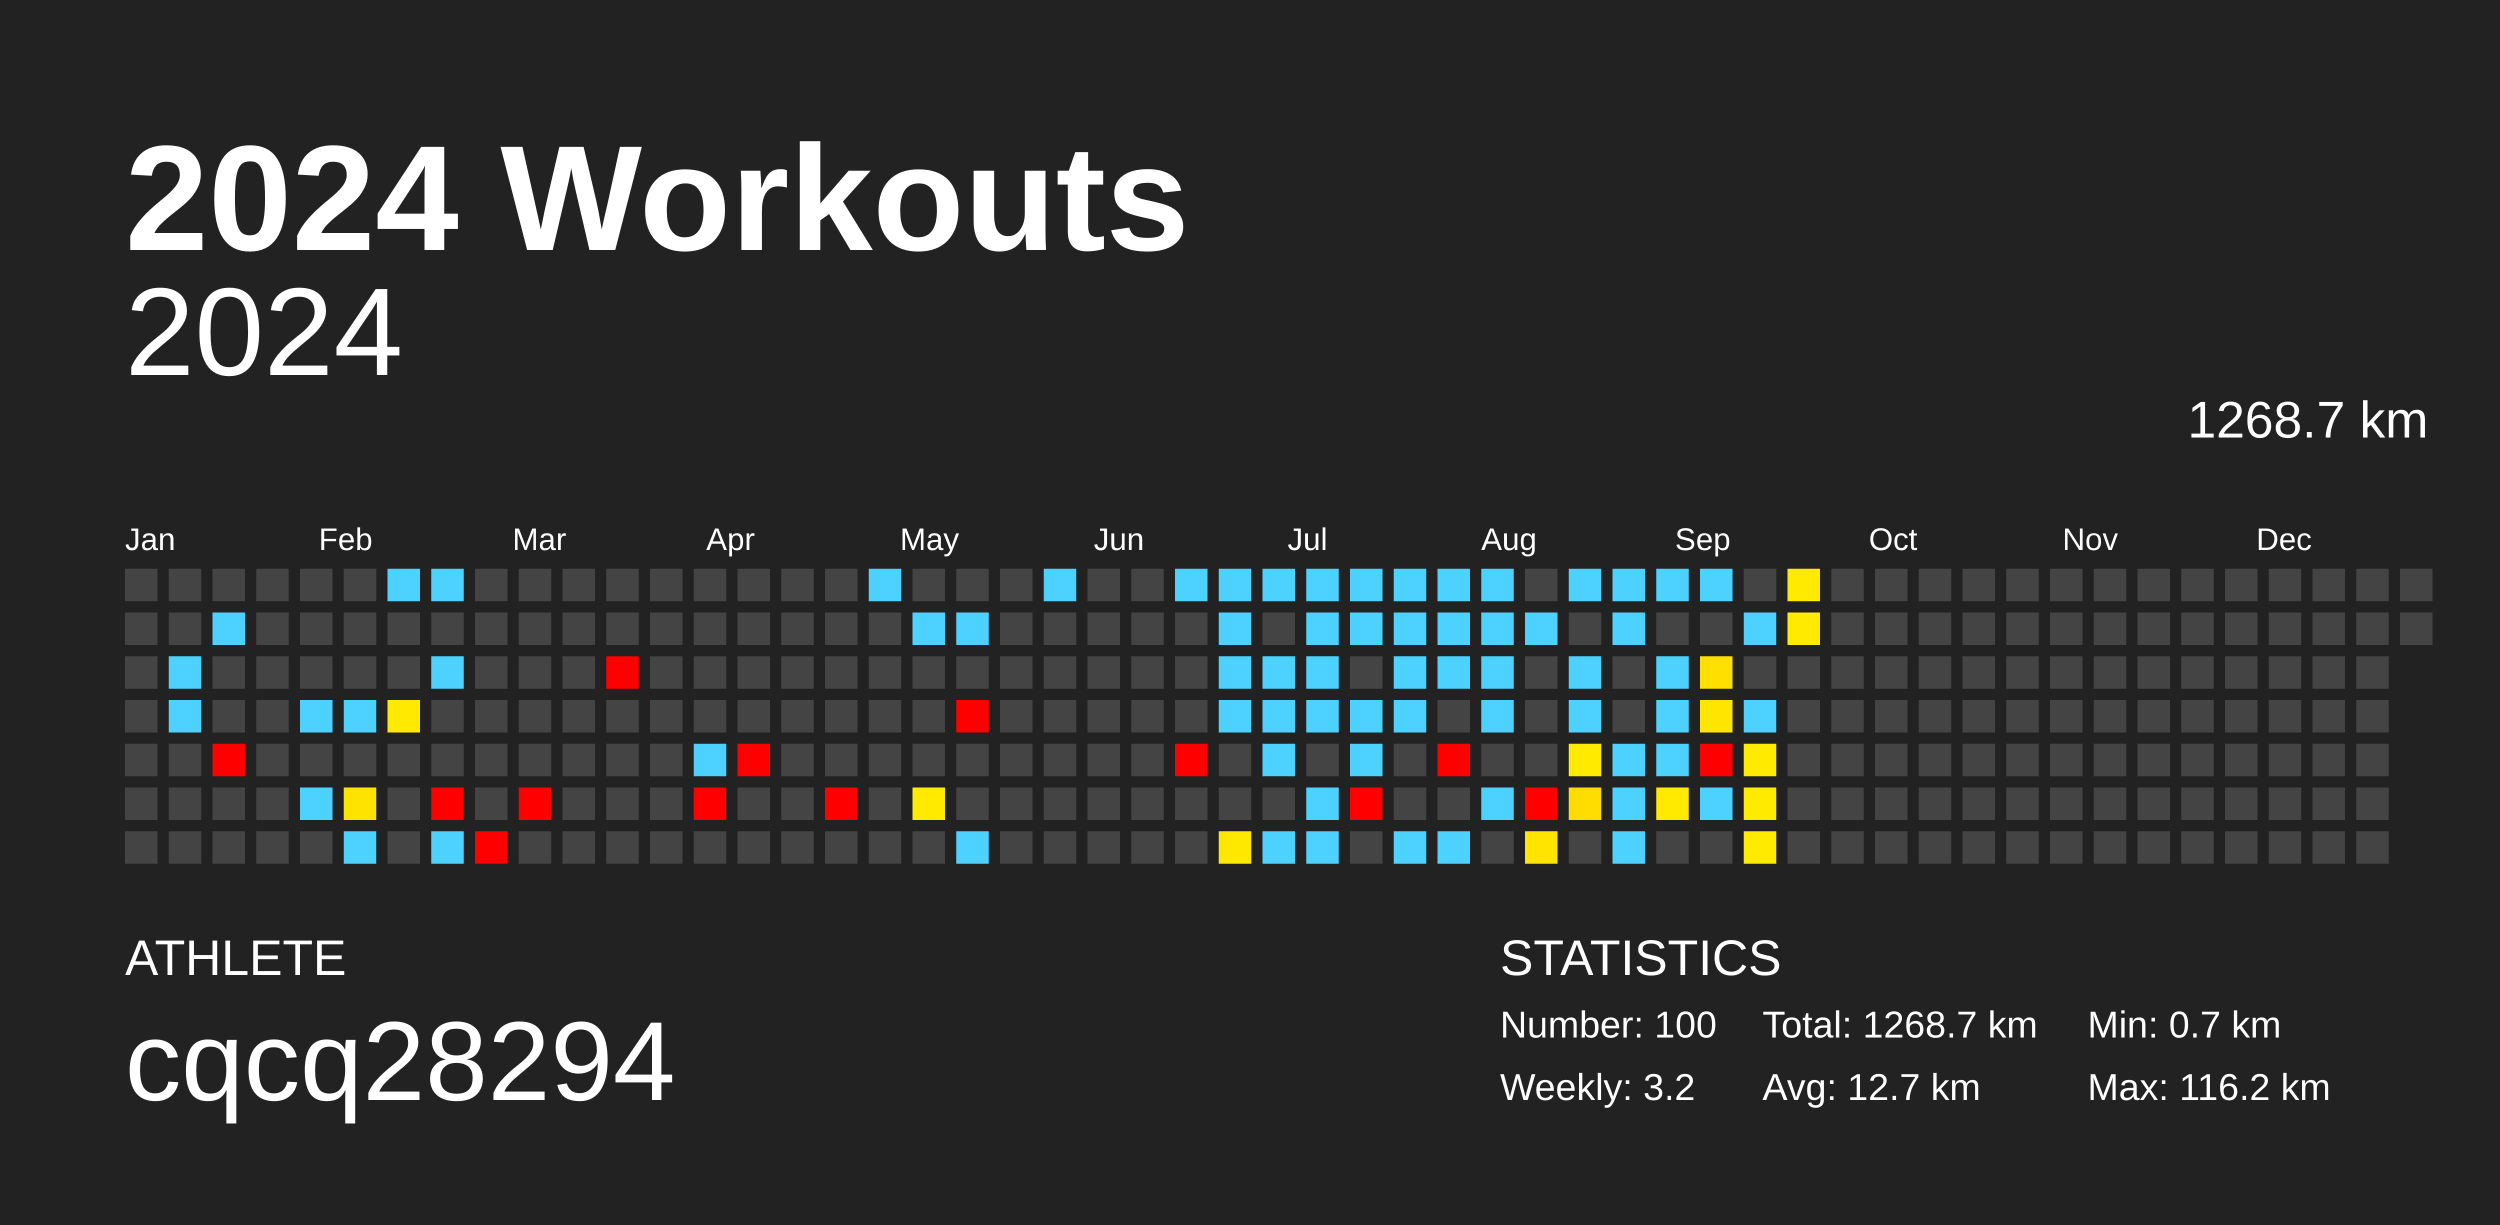
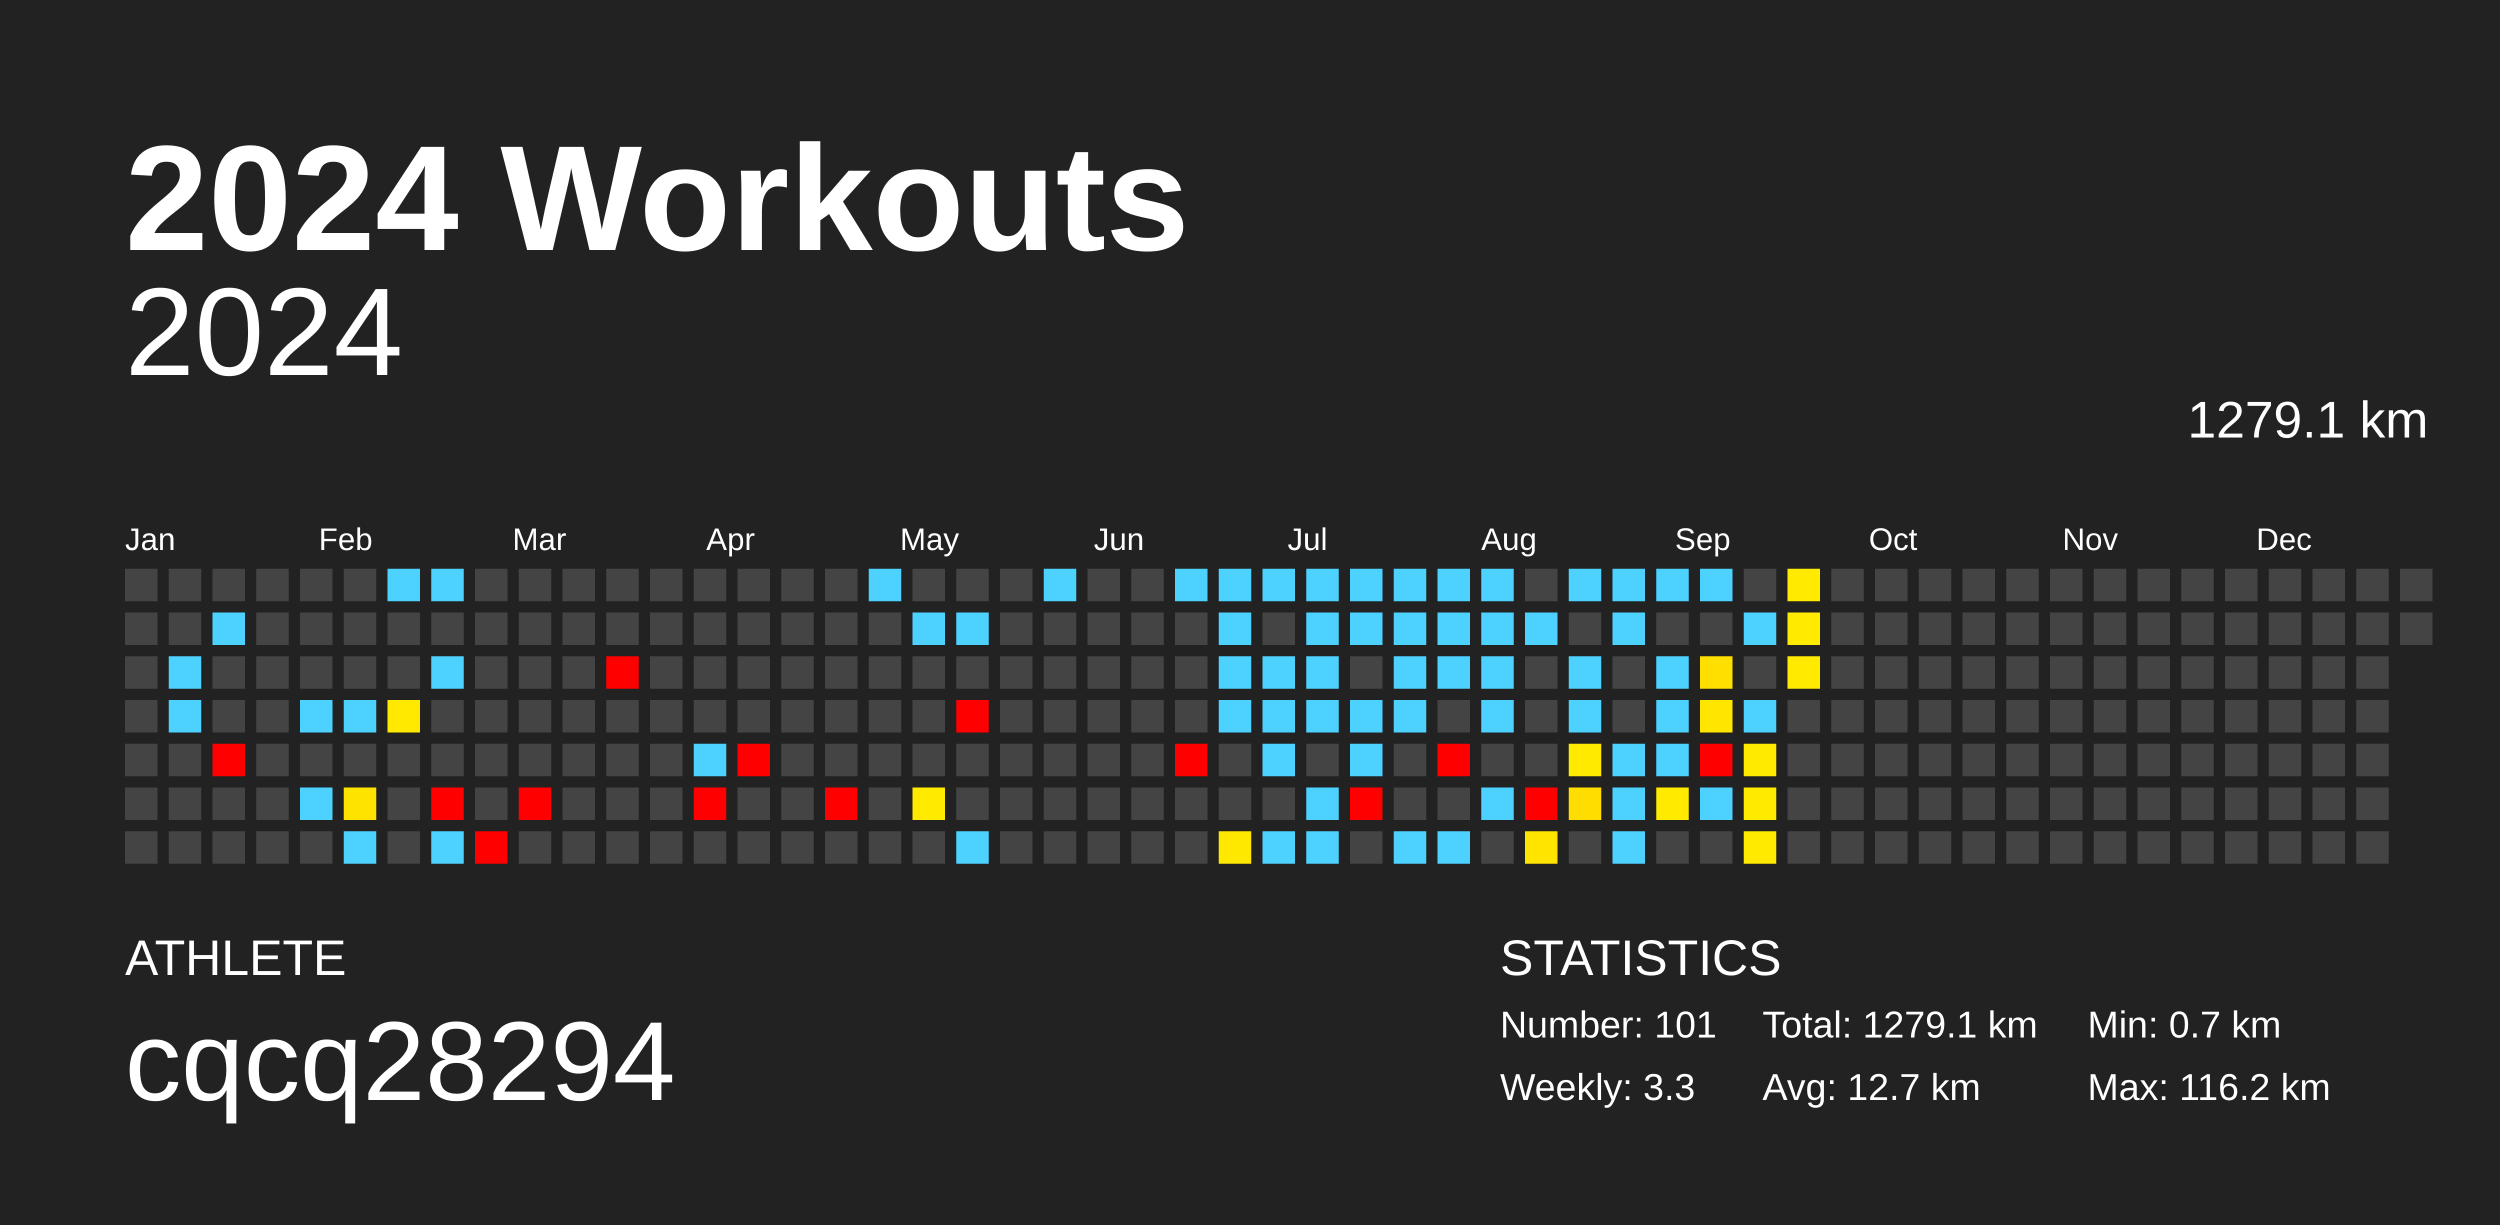
<svg xmlns="http://www.w3.org/2000/svg" baseProfile="full" height="98mm" version="1.1" viewBox="0,0,200,98" width="200mm">
  <defs />
  <rect fill="#222222" height="98" width="200" x="0" y="0" />
  <text fill="#FFFFFF" style="font-size:12px; font-family:Arial; font-weight:bold;" x="10" y="20">2024 Workouts</text>
  <text fill="#FFFFFF" style="font-size:4px; font-family:Arial" x="10" y="78">ATHLETE</text>
  <text fill="#FFFFFF" style="font-size:9px; font-family:Arial" x="10" y="88">cqcq28294</text>
  <text fill="#FFFFFF" style="font-size:4px; font-family:Arial" x="120" y="78">STATISTICS</text>
-   <text fill="#FFFFFF" style="font-size:3px; font-family:Arial" x="120" y="83">Number: 100</text>
-   <text fill="#FFFFFF" style="font-size:3px; font-family:Arial" x="120" y="88">Weekly: 3.2</text>
-   <text fill="#FFFFFF" style="font-size:3px; font-family:Arial" x="141" y="83">Total: 1268.7 km</text>
+   <text fill="#FFFFFF" style="font-size:3px; font-family:Arial" x="120" y="83">Number: 101</text>
+   <text fill="#FFFFFF" style="font-size:3px; font-family:Arial" x="120" y="88">Weekly: 3.3</text>
+   <text fill="#FFFFFF" style="font-size:3px; font-family:Arial" x="141" y="83">Total: 1279.1 km</text>
  <text fill="#FFFFFF" style="font-size:3px; font-family:Arial" x="141" y="88">Avg: 12.7 km</text>
  <text fill="#FFFFFF" style="font-size:3px; font-family:Arial" x="167" y="83">Min: 0.7 km</text>
  <text fill="#FFFFFF" style="font-size:3px; font-family:Arial" x="167" y="88">Max: 116.2 km</text>
  <text alignment-baseline="hanging" fill="#FFFFFF" style="font-size:10.0px; font-family:Arial;" x="10" y="30">2024</text>
-   <text alignment-baseline="hanging" fill="#FFFFFF" style="font-size:4.125px; font-family:Arial;" x="175" y="35">1268.7 km</text>
+   <text alignment-baseline="hanging" fill="#FFFFFF" style="font-size:4.125px; font-family:Arial;" x="175" y="35">1279.1 km</text>
  <text fill="#FFFFFF" style="font-size:2.5px; font-family:Arial" x="10.0" y="44">Jan</text>
  <text fill="#FFFFFF" style="font-size:2.5px; font-family:Arial" x="25.5" y="44">Feb</text>
  <text fill="#FFFFFF" style="font-size:2.5px; font-family:Arial" x="41.0" y="44">Mar</text>
  <text fill="#FFFFFF" style="font-size:2.5px; font-family:Arial" x="56.5" y="44">Apr</text>
  <text fill="#FFFFFF" style="font-size:2.5px; font-family:Arial" x="72.0" y="44">May</text>
  <text fill="#FFFFFF" style="font-size:2.5px; font-family:Arial" x="87.5" y="44">Jun</text>
  <text fill="#FFFFFF" style="font-size:2.5px; font-family:Arial" x="103.0" y="44">Jul</text>
  <text fill="#FFFFFF" style="font-size:2.5px; font-family:Arial" x="118.5" y="44">Aug</text>
  <text fill="#FFFFFF" style="font-size:2.5px; font-family:Arial" x="134.0" y="44">Sep</text>
  <text fill="#FFFFFF" style="font-size:2.5px; font-family:Arial" x="149.5" y="44">Oct</text>
  <text fill="#FFFFFF" style="font-size:2.5px; font-family:Arial" x="165.0" y="44">Nov</text>
  <text fill="#FFFFFF" style="font-size:2.5px; font-family:Arial" x="180.5" y="44">Dec</text>
  <rect fill="#444444" height="2.6" width="2.6" x="10.0" y="45.5" />
  <rect fill="#444444" height="2.6" width="2.6" x="10.0" y="49.0" />
  <rect fill="#444444" height="2.6" width="2.6" x="10.0" y="52.5" />
  <rect fill="#444444" height="2.6" width="2.6" x="10.0" y="56.0" />
  <rect fill="#444444" height="2.6" width="2.6" x="10.0" y="59.5" />
  <rect fill="#444444" height="2.6" width="2.6" x="10.0" y="63.0" />
  <rect fill="#444444" height="2.6" width="2.6" x="10.0" y="66.5" />
  <rect fill="#444444" height="2.6" width="2.6" x="13.5" y="45.5" />
  <rect fill="#444444" height="2.6" width="2.6" x="13.5" y="49.0" />
  <rect fill="#4dd2ff" height="2.6" width="2.6" x="13.5" y="52.5" />
  <rect fill="#4dd2ff" height="2.6" width="2.6" x="13.5" y="56.0" />
  <rect fill="#444444" height="2.6" width="2.6" x="13.5" y="59.5" />
  <rect fill="#444444" height="2.6" width="2.6" x="13.5" y="63.0" />
  <rect fill="#444444" height="2.6" width="2.6" x="13.5" y="66.5" />
  <rect fill="#444444" height="2.6" width="2.6" x="17.0" y="45.5" />
  <rect fill="#4dd2ff" height="2.6" width="2.6" x="17.0" y="49.0" />
  <rect fill="#444444" height="2.6" width="2.6" x="17.0" y="52.5" />
  <rect fill="#444444" height="2.6" width="2.6" x="17.0" y="56.0" />
  <rect fill="red" height="2.6" width="2.6" x="17.0" y="59.5" />
  <rect fill="#444444" height="2.6" width="2.6" x="17.0" y="63.0" />
  <rect fill="#444444" height="2.6" width="2.6" x="17.0" y="66.5" />
  <rect fill="#444444" height="2.6" width="2.6" x="20.5" y="45.5" />
  <rect fill="#444444" height="2.6" width="2.6" x="20.5" y="49.0" />
  <rect fill="#444444" height="2.6" width="2.6" x="20.5" y="52.5" />
  <rect fill="#444444" height="2.6" width="2.6" x="20.5" y="56.0" />
  <rect fill="#444444" height="2.6" width="2.6" x="20.5" y="59.5" />
  <rect fill="#444444" height="2.6" width="2.6" x="20.5" y="63.0" />
  <rect fill="#444444" height="2.6" width="2.6" x="20.5" y="66.5" />
  <rect fill="#444444" height="2.6" width="2.6" x="24.0" y="45.5" />
  <rect fill="#444444" height="2.6" width="2.6" x="24.0" y="49.0" />
  <rect fill="#444444" height="2.6" width="2.6" x="24.0" y="52.5" />
  <rect fill="#4dd2ff" height="2.6" width="2.6" x="24.0" y="56.0" />
  <rect fill="#444444" height="2.6" width="2.6" x="24.0" y="59.5" />
  <rect fill="#4dd2ff" height="2.6" width="2.6" x="24.0" y="63.0" />
  <rect fill="#444444" height="2.6" width="2.6" x="24.0" y="66.5" />
  <rect fill="#444444" height="2.6" width="2.6" x="27.5" y="45.5" />
  <rect fill="#444444" height="2.6" width="2.6" x="27.5" y="49.0" />
  <rect fill="#444444" height="2.6" width="2.6" x="27.5" y="52.5" />
  <rect fill="#4dd2ff" height="2.6" width="2.6" x="27.5" y="56.0" />
  <rect fill="#444444" height="2.6" width="2.6" x="27.5" y="59.5" />
  <rect fill="#ffe300" height="2.6" width="2.6" x="27.5" y="63.0" />
  <rect fill="#4dd2ff" height="2.6" width="2.6" x="27.5" y="66.5" />
  <rect fill="#4dd2ff" height="2.6" width="2.6" x="31.0" y="45.5" />
  <rect fill="#444444" height="2.6" width="2.6" x="31.0" y="49.0" />
  <rect fill="#444444" height="2.6" width="2.6" x="31.0" y="52.5" />
  <rect fill="#ffe900" height="2.6" width="2.6" x="31.0" y="56.0" />
  <rect fill="#444444" height="2.6" width="2.6" x="31.0" y="59.5" />
  <rect fill="#444444" height="2.6" width="2.6" x="31.0" y="63.0" />
  <rect fill="#444444" height="2.6" width="2.6" x="31.0" y="66.5" />
  <rect fill="#4dd2ff" height="2.6" width="2.6" x="34.5" y="45.5" />
  <rect fill="#444444" height="2.6" width="2.6" x="34.5" y="49.0" />
  <rect fill="#4dd2ff" height="2.6" width="2.6" x="34.5" y="52.5" />
  <rect fill="#444444" height="2.6" width="2.6" x="34.5" y="56.0" />
  <rect fill="#444444" height="2.6" width="2.6" x="34.5" y="59.5" />
  <rect fill="red" height="2.6" width="2.6" x="34.5" y="63.0" />
  <rect fill="#4dd2ff" height="2.6" width="2.6" x="34.5" y="66.5" />
  <rect fill="#444444" height="2.6" width="2.6" x="38.0" y="45.5" />
  <rect fill="#444444" height="2.6" width="2.6" x="38.0" y="49.0" />
  <rect fill="#444444" height="2.6" width="2.6" x="38.0" y="52.5" />
  <rect fill="#444444" height="2.6" width="2.6" x="38.0" y="56.0" />
  <rect fill="#444444" height="2.6" width="2.6" x="38.0" y="59.5" />
  <rect fill="#444444" height="2.6" width="2.6" x="38.0" y="63.0" />
  <rect fill="red" height="2.6" width="2.6" x="38.0" y="66.5" />
  <rect fill="#444444" height="2.6" width="2.6" x="41.5" y="45.5" />
  <rect fill="#444444" height="2.6" width="2.6" x="41.5" y="49.0" />
  <rect fill="#444444" height="2.6" width="2.6" x="41.5" y="52.5" />
  <rect fill="#444444" height="2.6" width="2.6" x="41.5" y="56.0" />
  <rect fill="#444444" height="2.6" width="2.6" x="41.5" y="59.5" />
  <rect fill="red" height="2.6" width="2.6" x="41.5" y="63.0" />
  <rect fill="#444444" height="2.6" width="2.6" x="41.5" y="66.5" />
  <rect fill="#444444" height="2.6" width="2.6" x="45.0" y="45.5" />
  <rect fill="#444444" height="2.6" width="2.6" x="45.0" y="49.0" />
  <rect fill="#444444" height="2.6" width="2.6" x="45.0" y="52.5" />
  <rect fill="#444444" height="2.6" width="2.6" x="45.0" y="56.0" />
  <rect fill="#444444" height="2.6" width="2.6" x="45.0" y="59.5" />
  <rect fill="#444444" height="2.6" width="2.6" x="45.0" y="63.0" />
  <rect fill="#444444" height="2.6" width="2.6" x="45.0" y="66.5" />
  <rect fill="#444444" height="2.6" width="2.6" x="48.5" y="45.5" />
  <rect fill="#444444" height="2.6" width="2.6" x="48.5" y="49.0" />
  <rect fill="red" height="2.6" width="2.6" x="48.5" y="52.5" />
  <rect fill="#444444" height="2.6" width="2.6" x="48.5" y="56.0" />
  <rect fill="#444444" height="2.6" width="2.6" x="48.5" y="59.5" />
  <rect fill="#444444" height="2.6" width="2.6" x="48.5" y="63.0" />
  <rect fill="#444444" height="2.6" width="2.6" x="48.5" y="66.5" />
  <rect fill="#444444" height="2.6" width="2.6" x="52.0" y="45.5" />
  <rect fill="#444444" height="2.6" width="2.6" x="52.0" y="49.0" />
  <rect fill="#444444" height="2.6" width="2.6" x="52.0" y="52.5" />
  <rect fill="#444444" height="2.6" width="2.6" x="52.0" y="56.0" />
  <rect fill="#444444" height="2.6" width="2.6" x="52.0" y="59.5" />
  <rect fill="#444444" height="2.6" width="2.6" x="52.0" y="63.0" />
  <rect fill="#444444" height="2.6" width="2.6" x="52.0" y="66.5" />
  <rect fill="#444444" height="2.6" width="2.6" x="55.5" y="45.5" />
  <rect fill="#444444" height="2.6" width="2.6" x="55.5" y="49.0" />
  <rect fill="#444444" height="2.6" width="2.6" x="55.5" y="52.5" />
  <rect fill="#444444" height="2.6" width="2.6" x="55.5" y="56.0" />
  <rect fill="#4dd2ff" height="2.6" width="2.6" x="55.5" y="59.5" />
  <rect fill="red" height="2.6" width="2.6" x="55.5" y="63.0" />
  <rect fill="#444444" height="2.6" width="2.6" x="55.5" y="66.5" />
  <rect fill="#444444" height="2.6" width="2.6" x="59.0" y="45.5" />
  <rect fill="#444444" height="2.6" width="2.6" x="59.0" y="49.0" />
  <rect fill="#444444" height="2.6" width="2.6" x="59.0" y="52.5" />
  <rect fill="#444444" height="2.6" width="2.6" x="59.0" y="56.0" />
  <rect fill="red" height="2.6" width="2.6" x="59.0" y="59.5" />
  <rect fill="#444444" height="2.6" width="2.6" x="59.0" y="63.0" />
  <rect fill="#444444" height="2.6" width="2.6" x="59.0" y="66.5" />
  <rect fill="#444444" height="2.6" width="2.6" x="62.5" y="45.5" />
  <rect fill="#444444" height="2.6" width="2.6" x="62.5" y="49.0" />
  <rect fill="#444444" height="2.6" width="2.6" x="62.5" y="52.5" />
  <rect fill="#444444" height="2.6" width="2.6" x="62.5" y="56.0" />
  <rect fill="#444444" height="2.6" width="2.6" x="62.5" y="59.5" />
  <rect fill="#444444" height="2.6" width="2.6" x="62.5" y="63.0" />
  <rect fill="#444444" height="2.6" width="2.6" x="62.5" y="66.5" />
  <rect fill="#444444" height="2.6" width="2.6" x="66.0" y="45.5" />
  <rect fill="#444444" height="2.6" width="2.6" x="66.0" y="49.0" />
  <rect fill="#444444" height="2.6" width="2.6" x="66.0" y="52.5" />
  <rect fill="#444444" height="2.6" width="2.6" x="66.0" y="56.0" />
  <rect fill="#444444" height="2.6" width="2.6" x="66.0" y="59.5" />
  <rect fill="red" height="2.6" width="2.6" x="66.0" y="63.0" />
  <rect fill="#444444" height="2.6" width="2.6" x="66.0" y="66.5" />
  <rect fill="#4dd2ff" height="2.6" width="2.6" x="69.5" y="45.5" />
  <rect fill="#444444" height="2.6" width="2.6" x="69.5" y="49.0" />
  <rect fill="#444444" height="2.6" width="2.6" x="69.5" y="52.5" />
  <rect fill="#444444" height="2.6" width="2.6" x="69.5" y="56.0" />
  <rect fill="#444444" height="2.6" width="2.6" x="69.5" y="59.5" />
  <rect fill="#444444" height="2.6" width="2.6" x="69.5" y="63.0" />
  <rect fill="#444444" height="2.6" width="2.6" x="69.5" y="66.5" />
  <rect fill="#444444" height="2.6" width="2.6" x="73.0" y="45.5" />
  <rect fill="#4dd2ff" height="2.6" width="2.6" x="73.0" y="49.0" />
  <rect fill="#444444" height="2.6" width="2.6" x="73.0" y="52.5" />
  <rect fill="#444444" height="2.6" width="2.6" x="73.0" y="56.0" />
  <rect fill="#444444" height="2.6" width="2.6" x="73.0" y="59.5" />
  <rect fill="#ffea00" height="2.6" width="2.6" x="73.0" y="63.0" />
  <rect fill="#444444" height="2.6" width="2.6" x="73.0" y="66.5" />
  <rect fill="#444444" height="2.6" width="2.6" x="76.5" y="45.5" />
  <rect fill="#4dd2ff" height="2.6" width="2.6" x="76.5" y="49.0" />
  <rect fill="#444444" height="2.6" width="2.6" x="76.5" y="52.5" />
  <rect fill="red" height="2.6" width="2.6" x="76.5" y="56.0" />
  <rect fill="#444444" height="2.6" width="2.6" x="76.5" y="59.5" />
  <rect fill="#444444" height="2.6" width="2.6" x="76.5" y="63.0" />
  <rect fill="#4dd2ff" height="2.6" width="2.6" x="76.5" y="66.5" />
  <rect fill="#444444" height="2.6" width="2.6" x="80.0" y="45.5" />
  <rect fill="#444444" height="2.6" width="2.6" x="80.0" y="49.0" />
  <rect fill="#444444" height="2.6" width="2.6" x="80.0" y="52.5" />
  <rect fill="#444444" height="2.6" width="2.6" x="80.0" y="56.0" />
  <rect fill="#444444" height="2.6" width="2.6" x="80.0" y="59.5" />
  <rect fill="#444444" height="2.6" width="2.6" x="80.0" y="63.0" />
  <rect fill="#444444" height="2.6" width="2.6" x="80.0" y="66.5" />
  <rect fill="#4dd2ff" height="2.6" width="2.6" x="83.5" y="45.5" />
  <rect fill="#444444" height="2.6" width="2.6" x="83.5" y="49.0" />
  <rect fill="#444444" height="2.6" width="2.6" x="83.5" y="52.5" />
  <rect fill="#444444" height="2.6" width="2.6" x="83.5" y="56.0" />
  <rect fill="#444444" height="2.6" width="2.6" x="83.5" y="59.5" />
  <rect fill="#444444" height="2.6" width="2.6" x="83.5" y="63.0" />
  <rect fill="#444444" height="2.6" width="2.6" x="83.5" y="66.5" />
  <rect fill="#444444" height="2.6" width="2.6" x="87.0" y="45.5" />
  <rect fill="#444444" height="2.6" width="2.6" x="87.0" y="49.0" />
  <rect fill="#444444" height="2.6" width="2.6" x="87.0" y="52.5" />
  <rect fill="#444444" height="2.6" width="2.6" x="87.0" y="56.0" />
  <rect fill="#444444" height="2.6" width="2.6" x="87.0" y="59.5" />
  <rect fill="#444444" height="2.6" width="2.6" x="87.0" y="63.0" />
  <rect fill="#444444" height="2.6" width="2.6" x="87.0" y="66.5" />
  <rect fill="#444444" height="2.6" width="2.6" x="90.5" y="45.5" />
  <rect fill="#444444" height="2.6" width="2.6" x="90.5" y="49.0" />
  <rect fill="#444444" height="2.6" width="2.6" x="90.5" y="52.5" />
  <rect fill="#444444" height="2.6" width="2.6" x="90.5" y="56.0" />
  <rect fill="#444444" height="2.6" width="2.6" x="90.5" y="59.5" />
  <rect fill="#444444" height="2.6" width="2.6" x="90.5" y="63.0" />
  <rect fill="#444444" height="2.6" width="2.6" x="90.5" y="66.5" />
  <rect fill="#4dd2ff" height="2.6" width="2.6" x="94.0" y="45.5" />
  <rect fill="#444444" height="2.6" width="2.6" x="94.0" y="49.0" />
  <rect fill="#444444" height="2.6" width="2.6" x="94.0" y="52.5" />
  <rect fill="#444444" height="2.6" width="2.6" x="94.0" y="56.0" />
  <rect fill="red" height="2.6" width="2.6" x="94.0" y="59.5" />
  <rect fill="#444444" height="2.6" width="2.6" x="94.0" y="63.0" />
  <rect fill="#444444" height="2.6" width="2.6" x="94.0" y="66.5" />
  <rect fill="#4dd2ff" height="2.6" width="2.6" x="97.5" y="45.5" />
  <rect fill="#4dd2ff" height="2.6" width="2.6" x="97.5" y="49.0" />
  <rect fill="#4dd2ff" height="2.6" width="2.6" x="97.5" y="52.5" />
  <rect fill="#4dd2ff" height="2.6" width="2.6" x="97.5" y="56.0" />
  <rect fill="#444444" height="2.6" width="2.6" x="97.5" y="59.5" />
  <rect fill="#444444" height="2.6" width="2.6" x="97.5" y="63.0" />
  <rect fill="#ffe800" height="2.6" width="2.6" x="97.5" y="66.5" />
  <rect fill="#4dd2ff" height="2.6" width="2.6" x="101.0" y="45.5" />
  <rect fill="#444444" height="2.6" width="2.6" x="101.0" y="49.0" />
  <rect fill="#4dd2ff" height="2.6" width="2.6" x="101.0" y="52.5" />
  <rect fill="#4dd2ff" height="2.6" width="2.6" x="101.0" y="56.0" />
  <rect fill="#4dd2ff" height="2.6" width="2.6" x="101.0" y="59.5" />
  <rect fill="#444444" height="2.6" width="2.6" x="101.0" y="63.0" />
  <rect fill="#4dd2ff" height="2.6" width="2.6" x="101.0" y="66.5" />
  <rect fill="#4dd2ff" height="2.6" width="2.6" x="104.5" y="45.5" />
  <rect fill="#4dd2ff" height="2.6" width="2.6" x="104.5" y="49.0" />
  <rect fill="#4dd2ff" height="2.6" width="2.6" x="104.5" y="52.5" />
  <rect fill="#4dd2ff" height="2.6" width="2.6" x="104.5" y="56.0" />
  <rect fill="#444444" height="2.6" width="2.6" x="104.5" y="59.5" />
  <rect fill="#4dd2ff" height="2.6" width="2.6" x="104.5" y="63.0" />
  <rect fill="#4dd2ff" height="2.6" width="2.6" x="104.5" y="66.5" />
  <rect fill="#4dd2ff" height="2.6" width="2.6" x="108.0" y="45.5" />
  <rect fill="#4dd2ff" height="2.6" width="2.6" x="108.0" y="49.0" />
  <rect fill="#444444" height="2.6" width="2.6" x="108.0" y="52.5" />
  <rect fill="#4dd2ff" height="2.6" width="2.6" x="108.0" y="56.0" />
  <rect fill="#4dd2ff" height="2.6" width="2.6" x="108.0" y="59.5" />
  <rect fill="red" height="2.6" width="2.6" x="108.0" y="63.0" />
  <rect fill="#444444" height="2.6" width="2.6" x="108.0" y="66.5" />
  <rect fill="#4dd2ff" height="2.6" width="2.6" x="111.5" y="45.5" />
  <rect fill="#4dd2ff" height="2.6" width="2.6" x="111.5" y="49.0" />
  <rect fill="#4dd2ff" height="2.6" width="2.6" x="111.5" y="52.5" />
  <rect fill="#4dd2ff" height="2.6" width="2.6" x="111.5" y="56.0" />
  <rect fill="#444444" height="2.6" width="2.6" x="111.5" y="59.5" />
  <rect fill="#444444" height="2.6" width="2.6" x="111.5" y="63.0" />
  <rect fill="#4dd2ff" height="2.6" width="2.6" x="111.5" y="66.5" />
  <rect fill="#4dd2ff" height="2.6" width="2.6" x="115.0" y="45.5" />
  <rect fill="#4dd2ff" height="2.6" width="2.6" x="115.0" y="49.0" />
  <rect fill="#4dd2ff" height="2.6" width="2.6" x="115.0" y="52.5" />
  <rect fill="#444444" height="2.6" width="2.6" x="115.0" y="56.0" />
  <rect fill="red" height="2.6" width="2.6" x="115.0" y="59.5" />
  <rect fill="#444444" height="2.6" width="2.6" x="115.0" y="63.0" />
  <rect fill="#4dd2ff" height="2.6" width="2.6" x="115.0" y="66.5" />
  <rect fill="#4dd2ff" height="2.6" width="2.6" x="118.5" y="45.5" />
  <rect fill="#4dd2ff" height="2.6" width="2.6" x="118.5" y="49.0" />
  <rect fill="#4dd2ff" height="2.6" width="2.6" x="118.5" y="52.5" />
  <rect fill="#4dd2ff" height="2.6" width="2.6" x="118.5" y="56.0" />
  <rect fill="#444444" height="2.6" width="2.6" x="118.5" y="59.5" />
  <rect fill="#4dd2ff" height="2.6" width="2.6" x="118.5" y="63.0" />
  <rect fill="#444444" height="2.6" width="2.6" x="118.5" y="66.5" />
  <rect fill="#444444" height="2.6" width="2.6" x="122.0" y="45.5" />
  <rect fill="#4dd2ff" height="2.6" width="2.6" x="122.0" y="49.0" />
  <rect fill="#444444" height="2.6" width="2.6" x="122.0" y="52.5" />
  <rect fill="#444444" height="2.6" width="2.6" x="122.0" y="56.0" />
  <rect fill="#444444" height="2.6" width="2.6" x="122.0" y="59.5" />
  <rect fill="red" height="2.6" width="2.6" x="122.0" y="63.0" />
  <rect fill="#ffe400" height="2.6" width="2.6" x="122.0" y="66.5" />
  <rect fill="#4dd2ff" height="2.6" width="2.6" x="125.5" y="45.5" />
  <rect fill="#444444" height="2.6" width="2.6" x="125.5" y="49.0" />
  <rect fill="#4dd2ff" height="2.6" width="2.6" x="125.5" y="52.5" />
  <rect fill="#4dd2ff" height="2.6" width="2.6" x="125.5" y="56.0" />
  <rect fill="#ffea00" height="2.6" width="2.6" x="125.5" y="59.5" />
  <rect fill="#ffdd00" height="2.6" width="2.6" x="125.5" y="63.0" />
  <rect fill="#444444" height="2.6" width="2.6" x="125.5" y="66.5" />
  <rect fill="#4dd2ff" height="2.6" width="2.6" x="129.0" y="45.5" />
  <rect fill="#4dd2ff" height="2.6" width="2.6" x="129.0" y="49.0" />
  <rect fill="#444444" height="2.6" width="2.6" x="129.0" y="52.5" />
  <rect fill="#444444" height="2.6" width="2.6" x="129.0" y="56.0" />
  <rect fill="#4dd2ff" height="2.6" width="2.6" x="129.0" y="59.5" />
  <rect fill="#4dd2ff" height="2.6" width="2.6" x="129.0" y="63.0" />
  <rect fill="#4dd2ff" height="2.6" width="2.6" x="129.0" y="66.5" />
  <rect fill="#4dd2ff" height="2.6" width="2.6" x="132.5" y="45.5" />
  <rect fill="#444444" height="2.6" width="2.6" x="132.5" y="49.0" />
  <rect fill="#4dd2ff" height="2.6" width="2.6" x="132.5" y="52.5" />
  <rect fill="#4dd2ff" height="2.6" width="2.6" x="132.5" y="56.0" />
  <rect fill="#4dd2ff" height="2.6" width="2.6" x="132.5" y="59.5" />
  <rect fill="#ffea00" height="2.6" width="2.6" x="132.5" y="63.0" />
  <rect fill="#444444" height="2.6" width="2.6" x="132.5" y="66.5" />
  <rect fill="#4dd2ff" height="2.6" width="2.6" x="136.0" y="45.5" />
  <rect fill="#444444" height="2.6" width="2.6" x="136.0" y="49.0" />
  <rect fill="#ffdf00" height="2.6" width="2.6" x="136.0" y="52.5" />
  <rect fill="#ffe600" height="2.6" width="2.6" x="136.0" y="56.0" />
  <rect fill="red" height="2.6" width="2.6" x="136.0" y="59.5" />
  <rect fill="#4dd2ff" height="2.6" width="2.6" x="136.0" y="63.0" />
  <rect fill="#444444" height="2.6" width="2.6" x="136.0" y="66.5" />
  <rect fill="#444444" height="2.6" width="2.6" x="139.5" y="45.5" />
  <rect fill="#4dd2ff" height="2.6" width="2.6" x="139.5" y="49.0" />
  <rect fill="#444444" height="2.6" width="2.6" x="139.5" y="52.5" />
  <rect fill="#4dd2ff" height="2.6" width="2.6" x="139.5" y="56.0" />
  <rect fill="#ffea00" height="2.6" width="2.6" x="139.5" y="59.5" />
  <rect fill="#ffea00" height="2.6" width="2.6" x="139.5" y="63.0" />
  <rect fill="#ffea00" height="2.6" width="2.6" x="139.5" y="66.5" />
  <rect fill="#ffea00" height="2.6" width="2.6" x="143.0" y="45.5" />
  <rect fill="#ffea00" height="2.6" width="2.6" x="143.0" y="49.0" />
-   <rect fill="#444444" height="2.6" width="2.6" x="143.0" y="52.5" />
+   <rect fill="#ffea00" height="2.6" width="2.6" x="143.0" y="52.5" />
  <rect fill="#444444" height="2.6" width="2.6" x="143.0" y="56.0" />
  <rect fill="#444444" height="2.6" width="2.6" x="143.0" y="59.5" />
  <rect fill="#444444" height="2.6" width="2.6" x="143.0" y="63.0" />
  <rect fill="#444444" height="2.6" width="2.6" x="143.0" y="66.5" />
  <rect fill="#444444" height="2.6" width="2.6" x="146.5" y="45.5" />
  <rect fill="#444444" height="2.6" width="2.6" x="146.5" y="49.0" />
  <rect fill="#444444" height="2.6" width="2.6" x="146.5" y="52.5" />
  <rect fill="#444444" height="2.6" width="2.6" x="146.5" y="56.0" />
  <rect fill="#444444" height="2.6" width="2.6" x="146.5" y="59.5" />
  <rect fill="#444444" height="2.6" width="2.6" x="146.5" y="63.0" />
  <rect fill="#444444" height="2.6" width="2.6" x="146.5" y="66.5" />
  <rect fill="#444444" height="2.6" width="2.6" x="150.0" y="45.5" />
  <rect fill="#444444" height="2.6" width="2.6" x="150.0" y="49.0" />
  <rect fill="#444444" height="2.6" width="2.6" x="150.0" y="52.5" />
  <rect fill="#444444" height="2.6" width="2.6" x="150.0" y="56.0" />
  <rect fill="#444444" height="2.6" width="2.6" x="150.0" y="59.5" />
  <rect fill="#444444" height="2.6" width="2.6" x="150.0" y="63.0" />
  <rect fill="#444444" height="2.6" width="2.6" x="150.0" y="66.5" />
  <rect fill="#444444" height="2.6" width="2.6" x="153.5" y="45.5" />
  <rect fill="#444444" height="2.6" width="2.6" x="153.5" y="49.0" />
  <rect fill="#444444" height="2.6" width="2.6" x="153.5" y="52.5" />
  <rect fill="#444444" height="2.6" width="2.6" x="153.5" y="56.0" />
  <rect fill="#444444" height="2.6" width="2.6" x="153.5" y="59.5" />
  <rect fill="#444444" height="2.6" width="2.6" x="153.5" y="63.0" />
  <rect fill="#444444" height="2.6" width="2.6" x="153.5" y="66.5" />
  <rect fill="#444444" height="2.6" width="2.6" x="157.0" y="45.5" />
  <rect fill="#444444" height="2.6" width="2.6" x="157.0" y="49.0" />
  <rect fill="#444444" height="2.6" width="2.6" x="157.0" y="52.5" />
  <rect fill="#444444" height="2.6" width="2.6" x="157.0" y="56.0" />
  <rect fill="#444444" height="2.6" width="2.6" x="157.0" y="59.5" />
  <rect fill="#444444" height="2.6" width="2.6" x="157.0" y="63.0" />
  <rect fill="#444444" height="2.6" width="2.6" x="157.0" y="66.5" />
  <rect fill="#444444" height="2.6" width="2.6" x="160.5" y="45.5" />
  <rect fill="#444444" height="2.6" width="2.6" x="160.5" y="49.0" />
  <rect fill="#444444" height="2.6" width="2.6" x="160.5" y="52.5" />
  <rect fill="#444444" height="2.6" width="2.6" x="160.5" y="56.0" />
  <rect fill="#444444" height="2.6" width="2.6" x="160.5" y="59.5" />
  <rect fill="#444444" height="2.6" width="2.6" x="160.5" y="63.0" />
  <rect fill="#444444" height="2.6" width="2.6" x="160.5" y="66.5" />
  <rect fill="#444444" height="2.6" width="2.6" x="164.0" y="45.5" />
  <rect fill="#444444" height="2.6" width="2.6" x="164.0" y="49.0" />
  <rect fill="#444444" height="2.6" width="2.6" x="164.0" y="52.5" />
  <rect fill="#444444" height="2.6" width="2.6" x="164.0" y="56.0" />
  <rect fill="#444444" height="2.6" width="2.6" x="164.0" y="59.5" />
  <rect fill="#444444" height="2.6" width="2.6" x="164.0" y="63.0" />
  <rect fill="#444444" height="2.6" width="2.6" x="164.0" y="66.5" />
  <rect fill="#444444" height="2.6" width="2.6" x="167.5" y="45.5" />
  <rect fill="#444444" height="2.6" width="2.6" x="167.5" y="49.0" />
  <rect fill="#444444" height="2.6" width="2.6" x="167.5" y="52.5" />
  <rect fill="#444444" height="2.6" width="2.6" x="167.5" y="56.0" />
  <rect fill="#444444" height="2.6" width="2.6" x="167.5" y="59.5" />
  <rect fill="#444444" height="2.6" width="2.6" x="167.5" y="63.0" />
  <rect fill="#444444" height="2.6" width="2.6" x="167.5" y="66.5" />
  <rect fill="#444444" height="2.6" width="2.6" x="171.0" y="45.5" />
  <rect fill="#444444" height="2.6" width="2.6" x="171.0" y="49.0" />
  <rect fill="#444444" height="2.6" width="2.6" x="171.0" y="52.5" />
  <rect fill="#444444" height="2.6" width="2.6" x="171.0" y="56.0" />
  <rect fill="#444444" height="2.6" width="2.6" x="171.0" y="59.5" />
  <rect fill="#444444" height="2.6" width="2.6" x="171.0" y="63.0" />
  <rect fill="#444444" height="2.6" width="2.6" x="171.0" y="66.5" />
  <rect fill="#444444" height="2.6" width="2.6" x="174.5" y="45.5" />
  <rect fill="#444444" height="2.6" width="2.6" x="174.5" y="49.0" />
  <rect fill="#444444" height="2.6" width="2.6" x="174.5" y="52.5" />
  <rect fill="#444444" height="2.6" width="2.6" x="174.5" y="56.0" />
  <rect fill="#444444" height="2.6" width="2.6" x="174.5" y="59.5" />
  <rect fill="#444444" height="2.6" width="2.6" x="174.5" y="63.0" />
  <rect fill="#444444" height="2.6" width="2.6" x="174.5" y="66.5" />
  <rect fill="#444444" height="2.6" width="2.6" x="178.0" y="45.5" />
  <rect fill="#444444" height="2.6" width="2.6" x="178.0" y="49.0" />
  <rect fill="#444444" height="2.6" width="2.6" x="178.0" y="52.5" />
  <rect fill="#444444" height="2.6" width="2.6" x="178.0" y="56.0" />
  <rect fill="#444444" height="2.6" width="2.6" x="178.0" y="59.5" />
  <rect fill="#444444" height="2.6" width="2.6" x="178.0" y="63.0" />
  <rect fill="#444444" height="2.6" width="2.6" x="178.0" y="66.5" />
  <rect fill="#444444" height="2.6" width="2.6" x="181.5" y="45.5" />
  <rect fill="#444444" height="2.6" width="2.6" x="181.5" y="49.0" />
  <rect fill="#444444" height="2.6" width="2.6" x="181.5" y="52.5" />
  <rect fill="#444444" height="2.6" width="2.6" x="181.5" y="56.0" />
  <rect fill="#444444" height="2.6" width="2.6" x="181.5" y="59.5" />
  <rect fill="#444444" height="2.6" width="2.6" x="181.5" y="63.0" />
  <rect fill="#444444" height="2.6" width="2.6" x="181.5" y="66.5" />
  <rect fill="#444444" height="2.6" width="2.6" x="185.0" y="45.5" />
  <rect fill="#444444" height="2.6" width="2.6" x="185.0" y="49.0" />
  <rect fill="#444444" height="2.6" width="2.6" x="185.0" y="52.5" />
  <rect fill="#444444" height="2.6" width="2.6" x="185.0" y="56.0" />
  <rect fill="#444444" height="2.6" width="2.6" x="185.0" y="59.5" />
  <rect fill="#444444" height="2.6" width="2.6" x="185.0" y="63.0" />
  <rect fill="#444444" height="2.6" width="2.6" x="185.0" y="66.5" />
  <rect fill="#444444" height="2.6" width="2.6" x="188.5" y="45.5" />
  <rect fill="#444444" height="2.6" width="2.6" x="188.5" y="49.0" />
  <rect fill="#444444" height="2.6" width="2.6" x="188.5" y="52.5" />
  <rect fill="#444444" height="2.6" width="2.6" x="188.5" y="56.0" />
  <rect fill="#444444" height="2.6" width="2.6" x="188.5" y="59.5" />
  <rect fill="#444444" height="2.6" width="2.6" x="188.5" y="63.0" />
  <rect fill="#444444" height="2.6" width="2.6" x="188.5" y="66.5" />
  <rect fill="#444444" height="2.6" width="2.6" x="192.0" y="45.5" />
  <rect fill="#444444" height="2.6" width="2.6" x="192.0" y="49.0" />
</svg>
